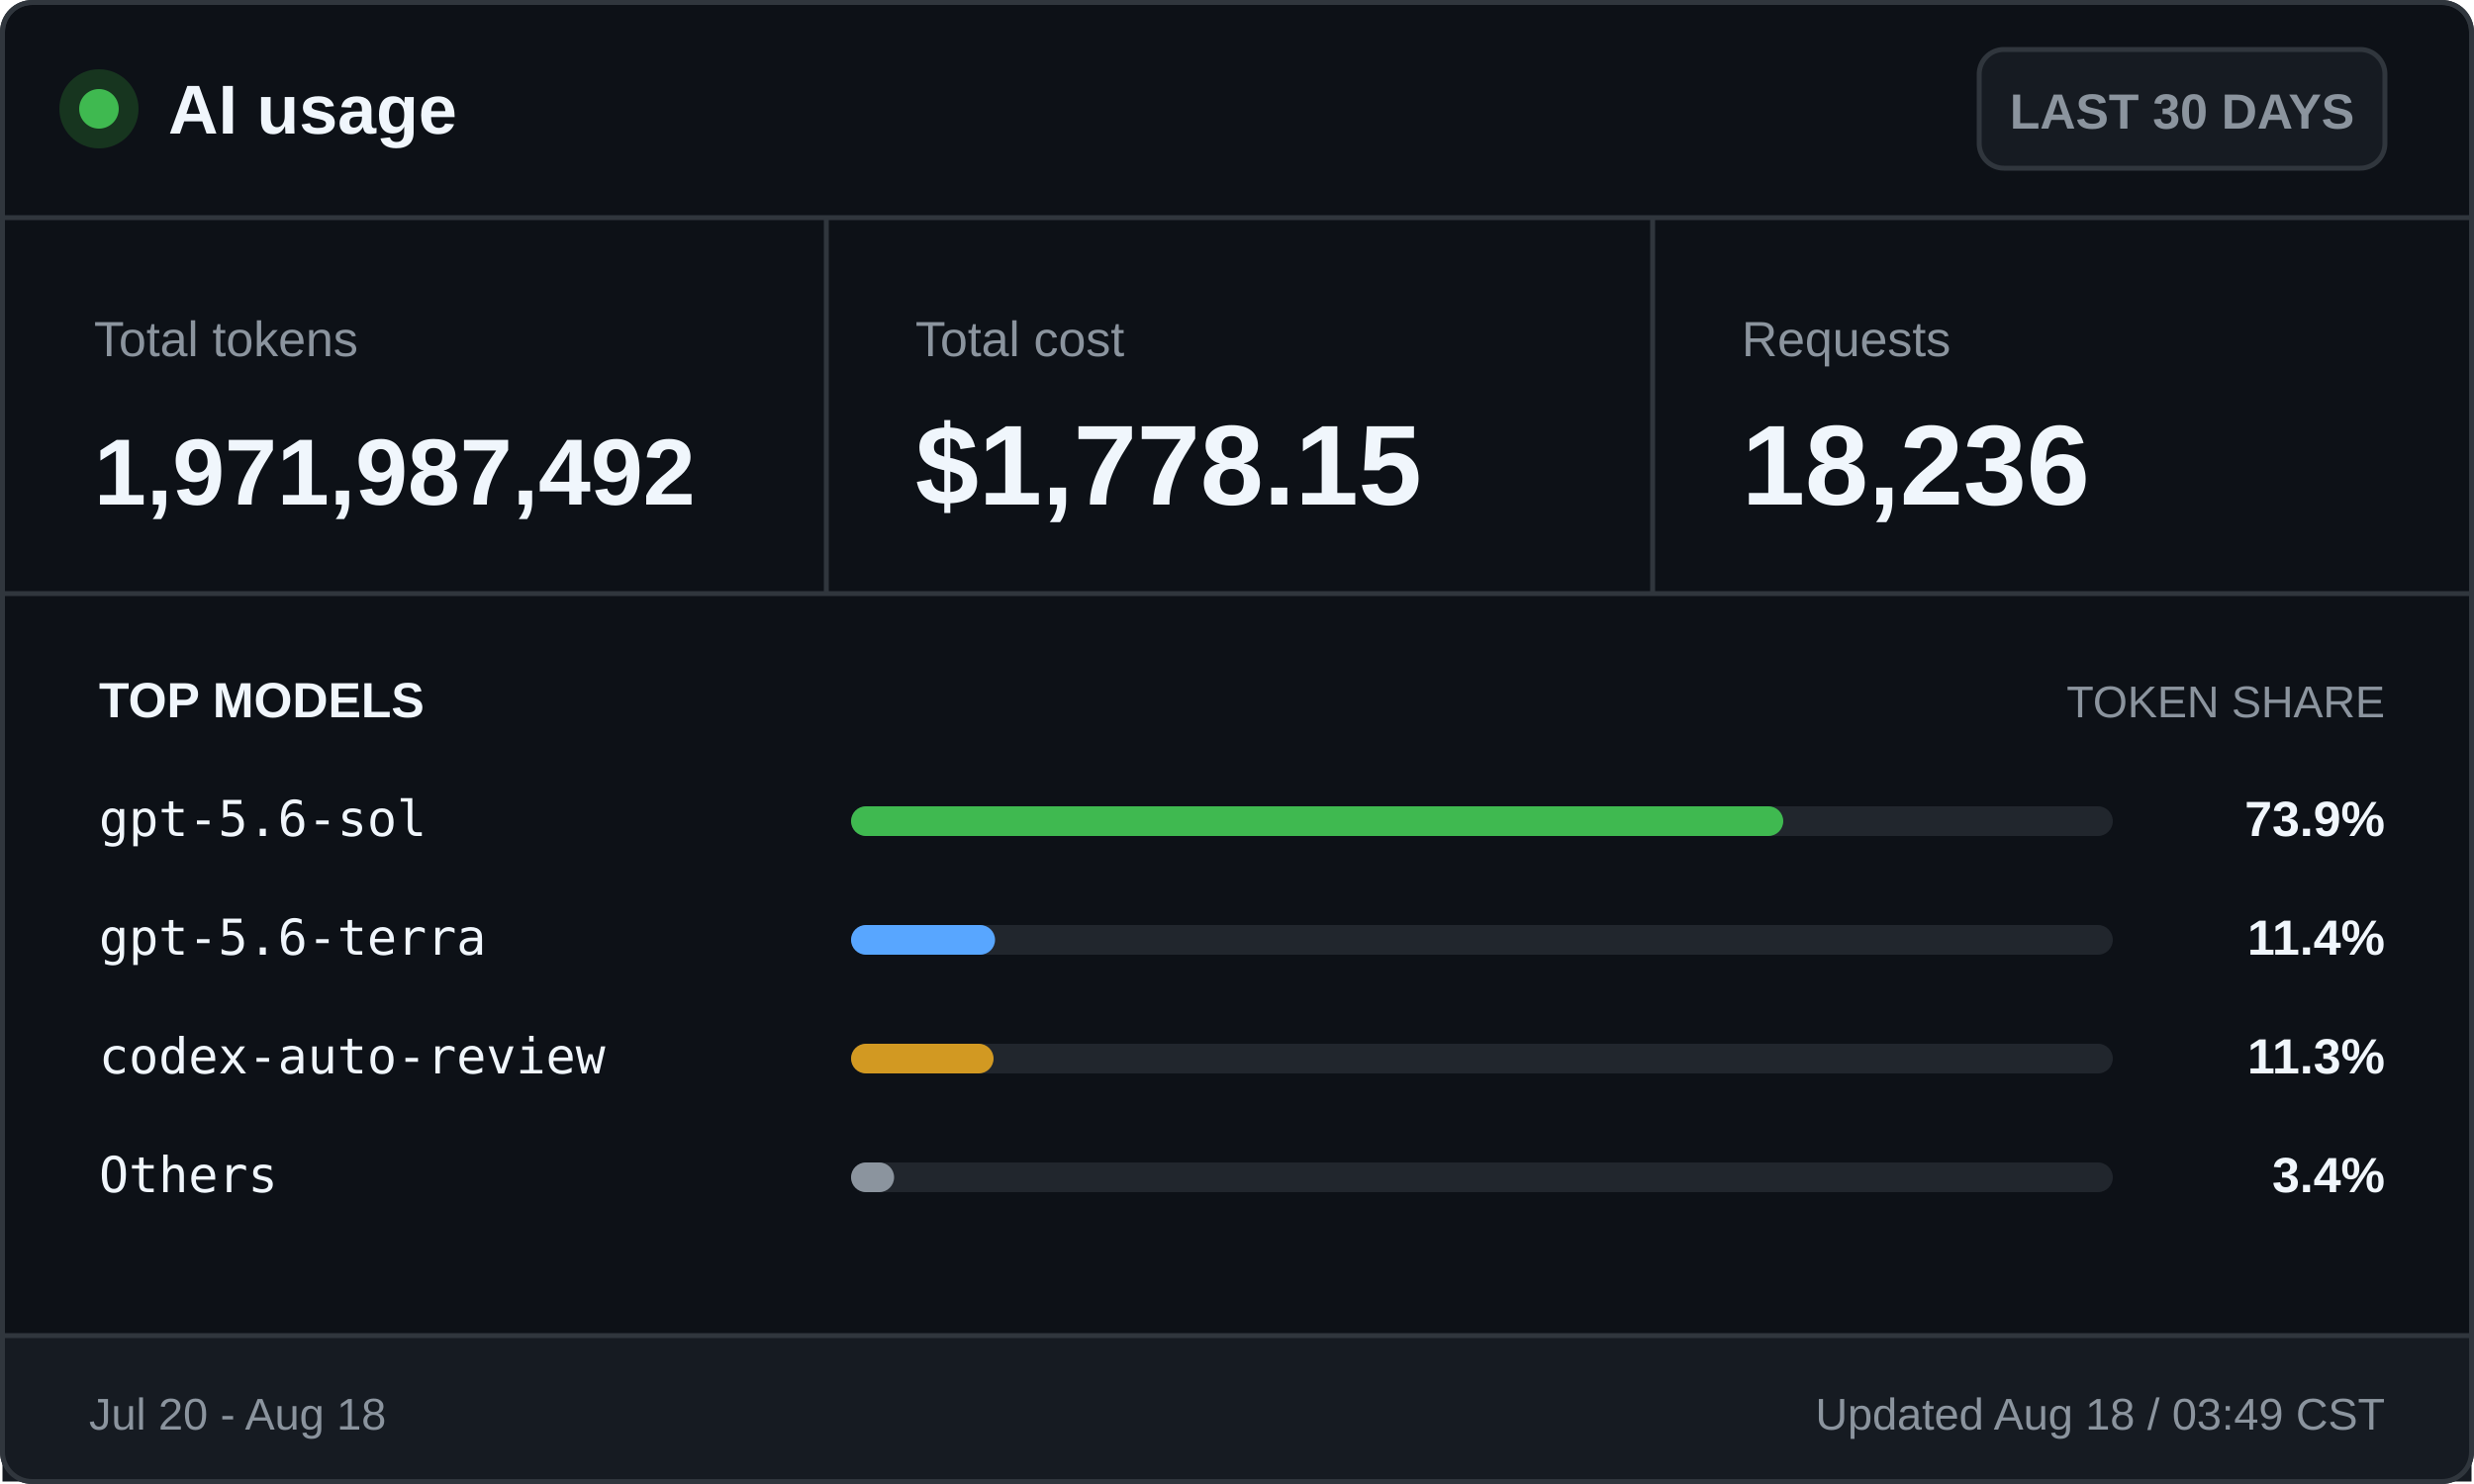
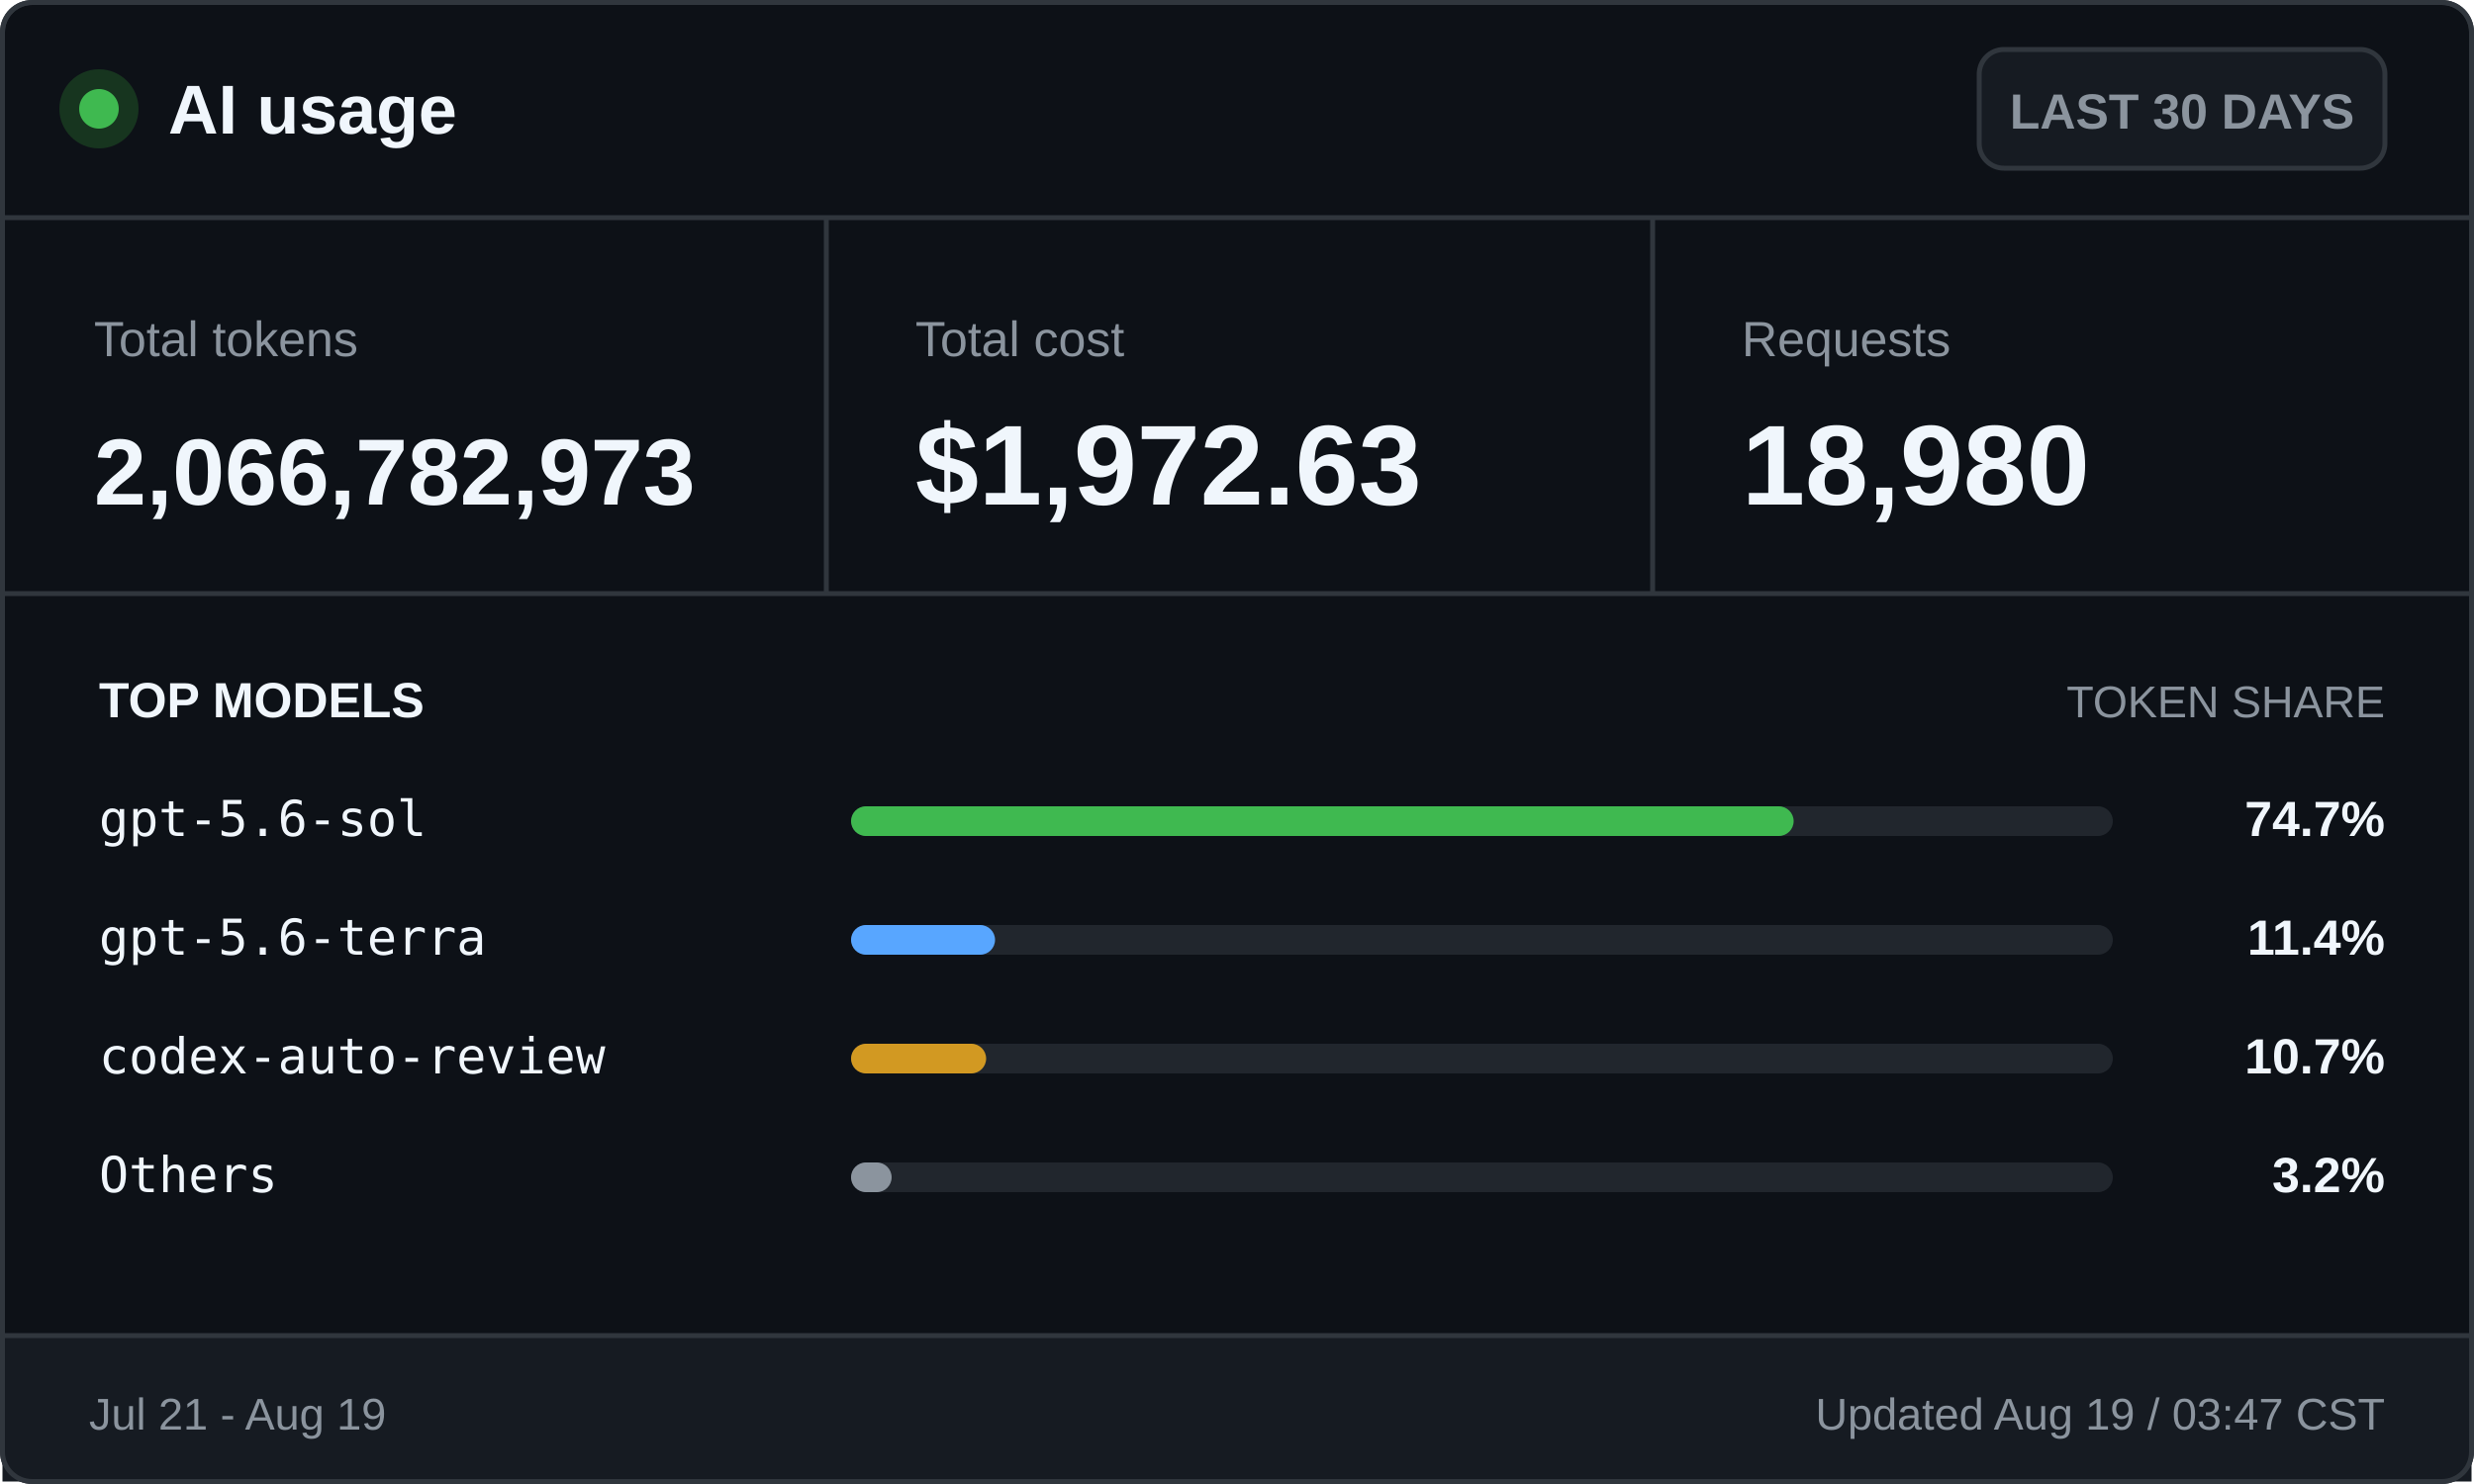
<svg xmlns="http://www.w3.org/2000/svg" width="500" height="300" viewBox="0 0 500 300" role="img" aria-labelledby="title desc">
  <style>
    .ui { font-family: -apple-system, BlinkMacSystemFont, "Segoe UI", Arial, sans-serif; }
    .mono { font-family: "Cascadia Mono", Consolas, monospace; }
    .brand { font-size: 14px; font-weight: 700; }
    .badge { font-size: 10px; font-weight: 600; }
    .label { font-size: 10px; }
    .value { font-size: 23px; font-weight: 700; }
    .token-value { font-size: 19px; font-weight: 700; }
    .section { font-size: 10px; font-weight: 700; text-transform: uppercase; }
    .section-muted { font-size: 9px; text-transform: uppercase; }
    .model { font-size: 10px; }
    .percentage { font-size: 10px; font-weight: 700; }
    .footer { font-size: 9px; }
  </style>
  <rect x="0.5" y="0.5" width="499" height="299" rx="6" fill="#0d1117" stroke="#30363d" />
  <circle cx="20" cy="22" r="8" fill="#17351f" />
  <circle cx="20" cy="22" r="4" fill="#3fb950" />
  <text class="ui brand" x="34" y="27" fill="#f0f6fc">AI usage</text>
  <rect x="400" y="10" width="82" height="24" rx="5" fill="#161b22" stroke="#30363d" />
  <text class="ui badge" x="441" y="26" fill="#8b949e" text-anchor="middle">LAST 30 DAYS</text>
  <line x1="0" y1="44" x2="500" y2="44" stroke="#30363d" />
  <text class="ui label" x="19" y="72" fill="#8b949e">Total tokens</text>
-   <text class="ui token-value" x="19" y="102" fill="#f0f6fc">1,971,987,492</text>
+   <text class="ui token-value" x="19" y="102" fill="#f0f6fc">2,066,782,973</text>
  <line x1="167" y1="44" x2="167" y2="120" stroke="#30363d" />
  <text class="ui label" x="185" y="72" fill="#8b949e">Total cost</text>
-   <text class="ui value" x="185" y="102" fill="#f0f6fc">$1,778.15</text>
+   <text class="ui value" x="185" y="102" fill="#f0f6fc">$1,972.63</text>
  <line x1="334" y1="44" x2="334" y2="120" stroke="#30363d" />
  <text class="ui label" x="352" y="72" fill="#8b949e">Requests</text>
-   <text class="ui value" x="352" y="102" fill="#f0f6fc">18,236</text>
+   <text class="ui value" x="352" y="102" fill="#f0f6fc">18,980</text>
  <line x1="0" y1="120" x2="500" y2="120" stroke="#30363d" />
  <text class="ui section" x="20" y="145" fill="#f0f6fc">TOP MODELS</text>
  <text class="ui section-muted" x="482" y="145" fill="#8b949e" text-anchor="end">TOKEN SHARE</text>
  <text class="mono model" x="20" y="169" fill="#f0f6fc">gpt-5.6-sol</text>
  <rect x="172" y="163" width="255" height="6" rx="3" fill="#21262d" />
-   <rect x="172" y="163" width="188.4" height="6" rx="3" fill="#3fb950" />
-   <text class="ui percentage" x="482" y="169" fill="#f0f6fc" text-anchor="end">73.9%</text>
+   <rect x="172" y="163" width="190.5" height="6" rx="3" fill="#3fb950" />
+   <text class="ui percentage" x="482" y="169" fill="#f0f6fc" text-anchor="end">74.7%</text>
  <text class="mono model" x="20" y="193" fill="#f0f6fc">gpt-5.6-terra</text>
  <rect x="172" y="187" width="255" height="6" rx="3" fill="#21262d" />
  <rect x="172" y="187" width="29.1" height="6" rx="3" fill="#58a6ff" />
  <text class="ui percentage" x="482" y="193" fill="#f0f6fc" text-anchor="end">11.4%</text>
  <text class="mono model" x="20" y="217" fill="#f0f6fc">codex-auto-review</text>
  <rect x="172" y="211" width="255" height="6" rx="3" fill="#21262d" />
-   <rect x="172" y="211" width="28.8" height="6" rx="3" fill="#d29922" />
-   <text class="ui percentage" x="482" y="217" fill="#f0f6fc" text-anchor="end">11.3%</text>
+   <rect x="172" y="211" width="27.3" height="6" rx="3" fill="#d29922" />
+   <text class="ui percentage" x="482" y="217" fill="#f0f6fc" text-anchor="end">10.7%</text>
  <text class="mono model" x="20" y="241" fill="#f0f6fc">Others</text>
  <rect x="172" y="235" width="255" height="6" rx="3" fill="#21262d" />
-   <rect x="172" y="235" width="8.7" height="6" rx="3" fill="#8b949e" />
-   <text class="ui percentage" x="482" y="241" fill="#f0f6fc" text-anchor="end">3.4%</text>
+   <rect x="172" y="235" width="8.2" height="6" rx="3" fill="#8b949e" />
+   <text class="ui percentage" x="482" y="241" fill="#f0f6fc" text-anchor="end">3.2%</text>
  <rect x="0.5" y="270" width="499" height="29.5" fill="#161b22" />
  <line x1="0" y1="270" x2="500" y2="270" stroke="#30363d" />
-   <text class="ui footer" x="18" y="289" fill="#8b949e">Jul 20 - Aug 18</text>
-   <text class="ui footer" x="482" y="289" fill="#8b949e" text-anchor="end">Updated Aug 18 / 03:49 CST</text>
+   <text class="ui footer" x="18" y="289" fill="#8b949e">Jul 21 - Aug 19</text>
+   <text class="ui footer" x="482" y="289" fill="#8b949e" text-anchor="end">Updated Aug 19 / 03:47 CST</text>
  <rect x="0.5" y="0.5" width="499" height="299" rx="6" fill="none" stroke="#30363d" />
</svg>
